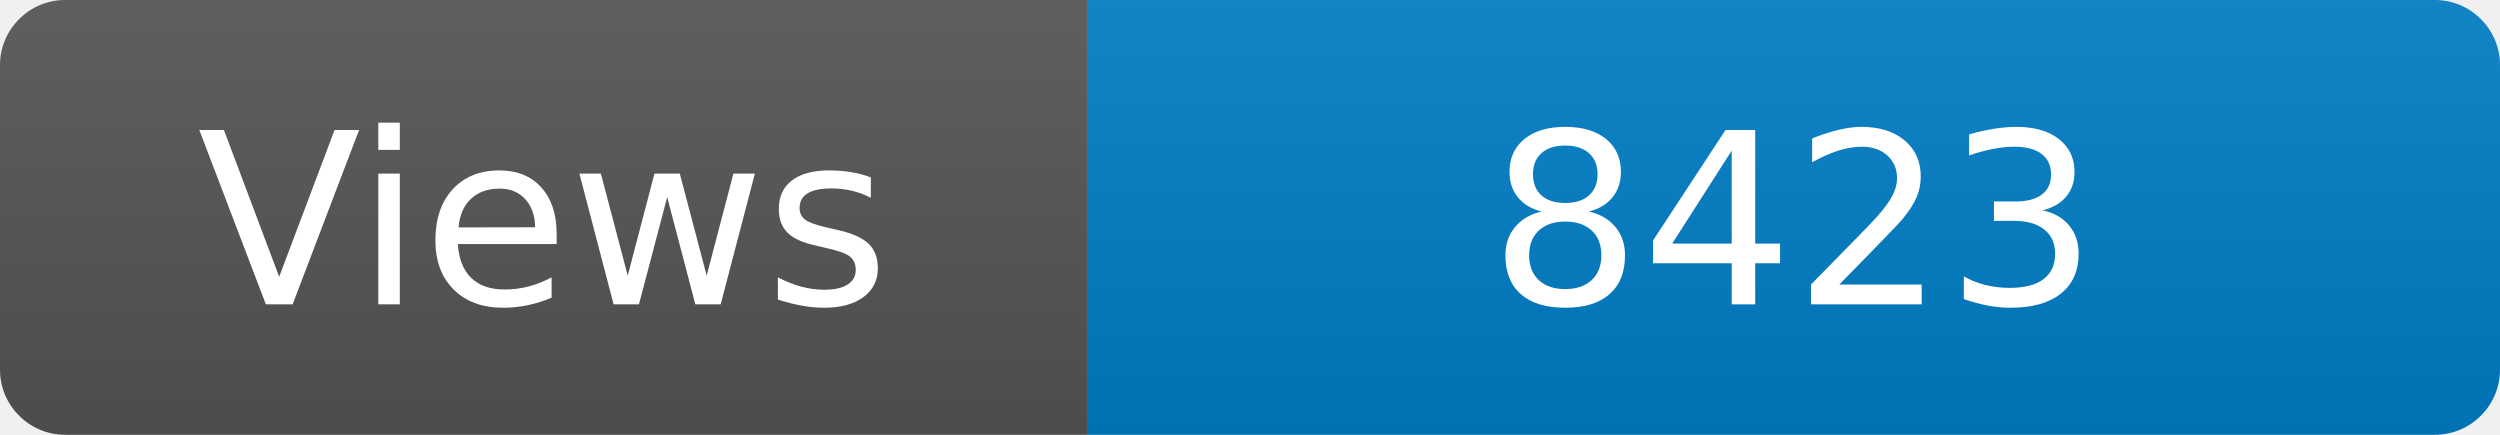
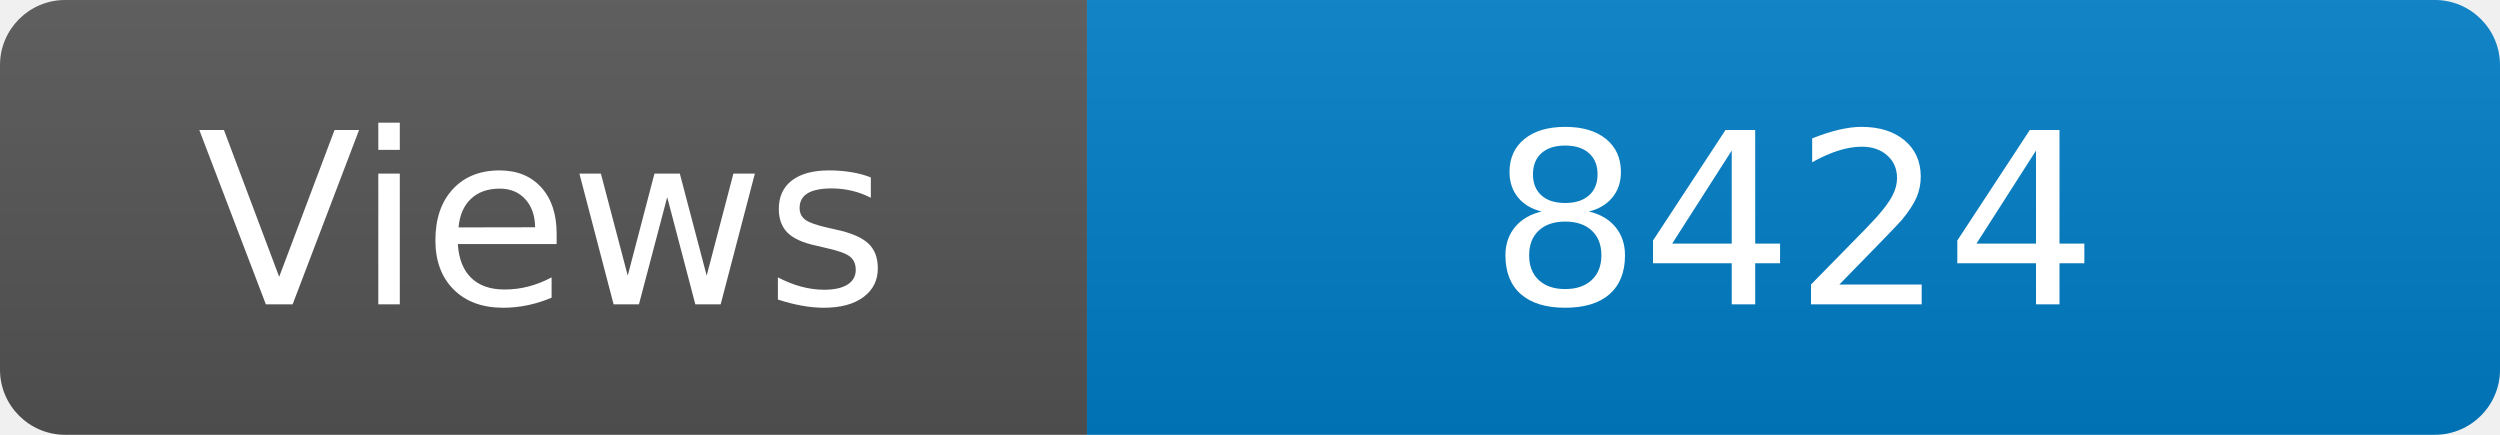
<svg xmlns="http://www.w3.org/2000/svg" width="115" height="20" role="img" aria-label="Maintained?: yes">
  <linearGradient id="s" x2="0" y2="100%">
    <stop offset="0" stop-color="#bbb" stop-opacity=".1" />
    <stop offset="1" stop-opacity=".1" />
  </linearGradient>
  <clipPath id="r">
    <rect width="115" height="20" rx="3" fill="#fff" />
  </clipPath>
  <g clip-path="url(#r)">
    <rect width="50" height="20" fill="#555" />
    <rect x="50" width="160" height="20" fill="#007ec6" />
    <rect width="115" height="20" fill="url(#s)" />
  </g>
  <g fill="#fff" text-anchor="middle" font-family="Verdana,Geneva,DejaVu Sans,sans-serif" font-size="110">
    <text x="250" y="140" transform="scale(.1)" fill="#fff">Views</text>
-     <text x="825" y="140" transform="scale(.1)" fill="#fff">8423</text>
+     <text x="825" y="140" transform="scale(.1)" fill="#fff">8424</text>
  </g>
</svg>
